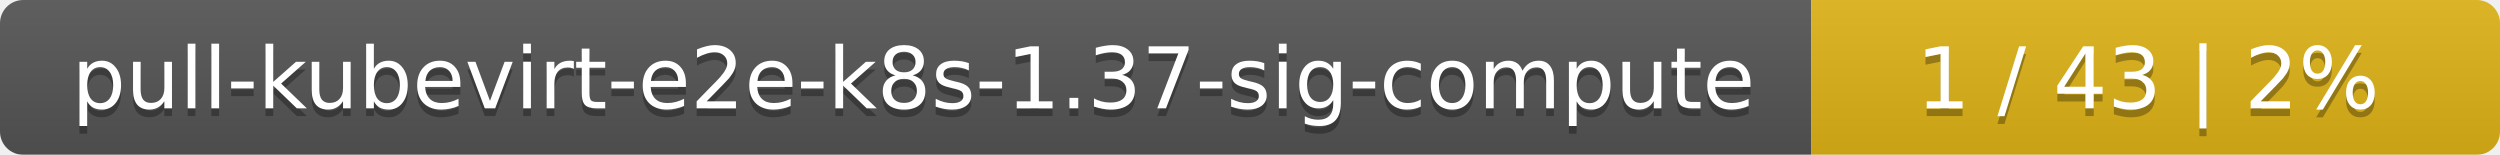
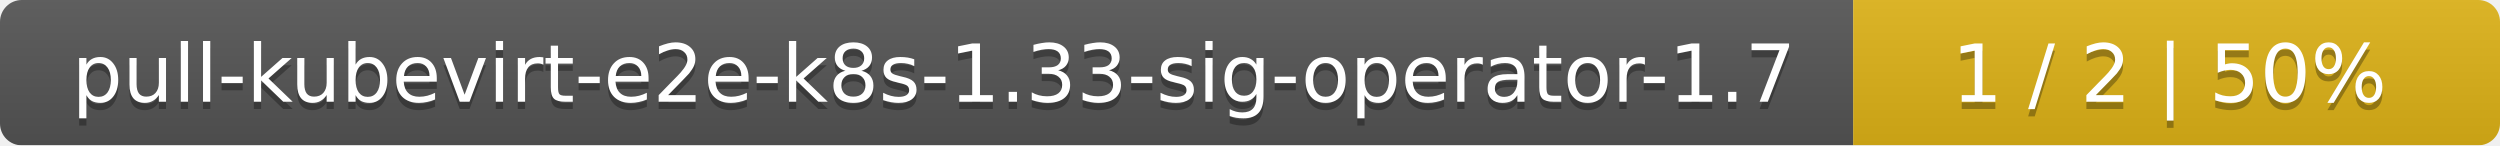
- <svg xmlns="http://www.w3.org/2000/svg" width="323" height="20">
+ <svg xmlns="http://www.w3.org/2000/svg" width="344" height="20">
  <linearGradient id="smooth" x2="0" y2="100%">
    <stop offset="0" stop-color="#bbb" stop-opacity=".1" />
    <stop offset="1" stop-opacity=".1" />
  </linearGradient>
  <mask id="round">
-     <rect width="323" height="20" rx="3" fill="#fff" />
+     <rect width="344" height="20" rx="3" fill="#fff" />
  </mask>
  <g mask="url(#round)">
-     <rect width="234" height="20" fill="#555" />
-     <rect x="234" width="89" height="20" fill="#dfb317" />
-     <rect width="323" height="20" fill="url(#smooth)" />
+     <rect width="255" height="20" fill="#555" />
+     <rect x="255" width="89" height="20" fill="#dfb317" />
+     <rect width="344" height="20" fill="url(#smooth)" />
  </g>
  <g fill="#fff" text-anchor="middle" font-family="DejaVu Sans,Verdana,Geneva,sans-serif" font-size="11">
-     <text x="118" y="15" fill="#010101" fill-opacity=".3">pull-kubevirt-e2e-k8s-1.37-sig-compute</text>
-     <text x="118" y="14">pull-kubevirt-e2e-k8s-1.37-sig-compute</text>
-     <text x="277.5" y="15" fill="#010101" fill-opacity=".3">1 / 43    |    2%</text>
-     <text x="277.5" y="14">1 / 43    |    2%</text>
+     <text x="128.5" y="15" fill="#010101" fill-opacity=".3">pull-kubevirt-e2e-k8s-1.33-sig-operator-1.7</text>
+     <text x="128.5" y="14">pull-kubevirt-e2e-k8s-1.33-sig-operator-1.7</text>
+     <text x="298.5" y="15" fill="#010101" fill-opacity=".3">1 / 2    |    50%</text>
+     <text x="298.5" y="14">1 / 2    |    50%</text>
  </g>
</svg>
